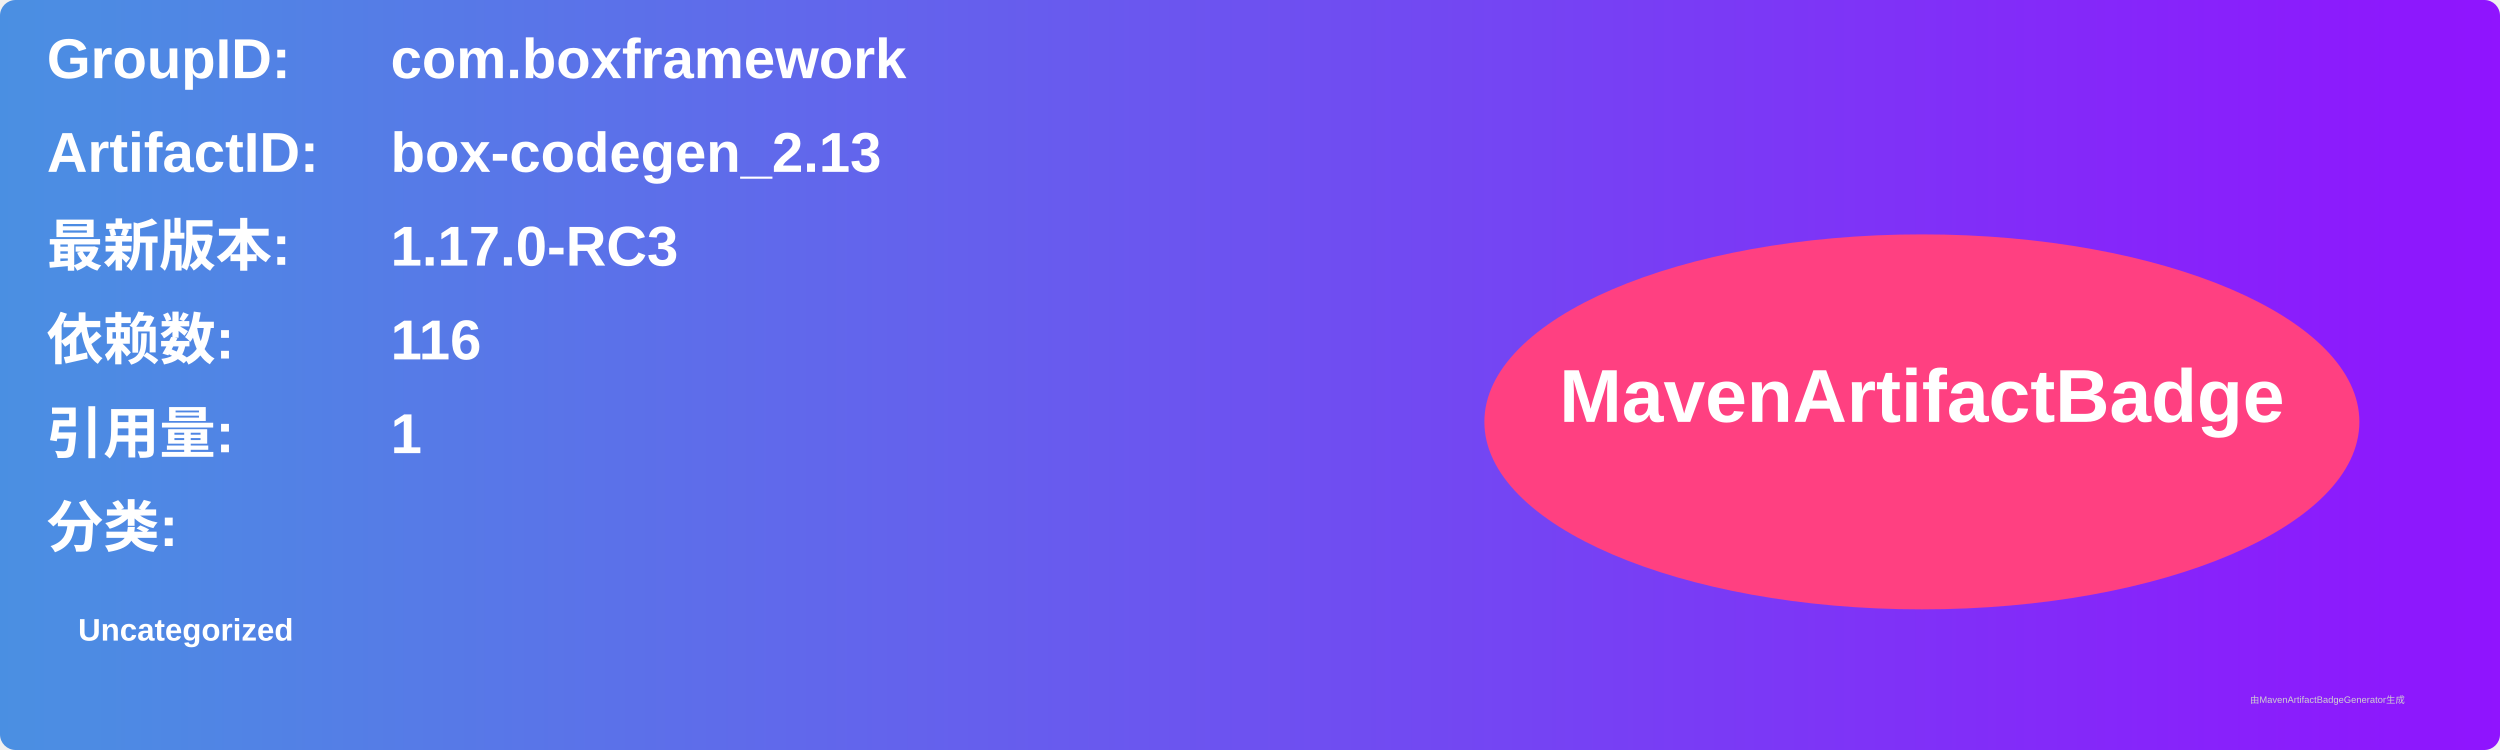
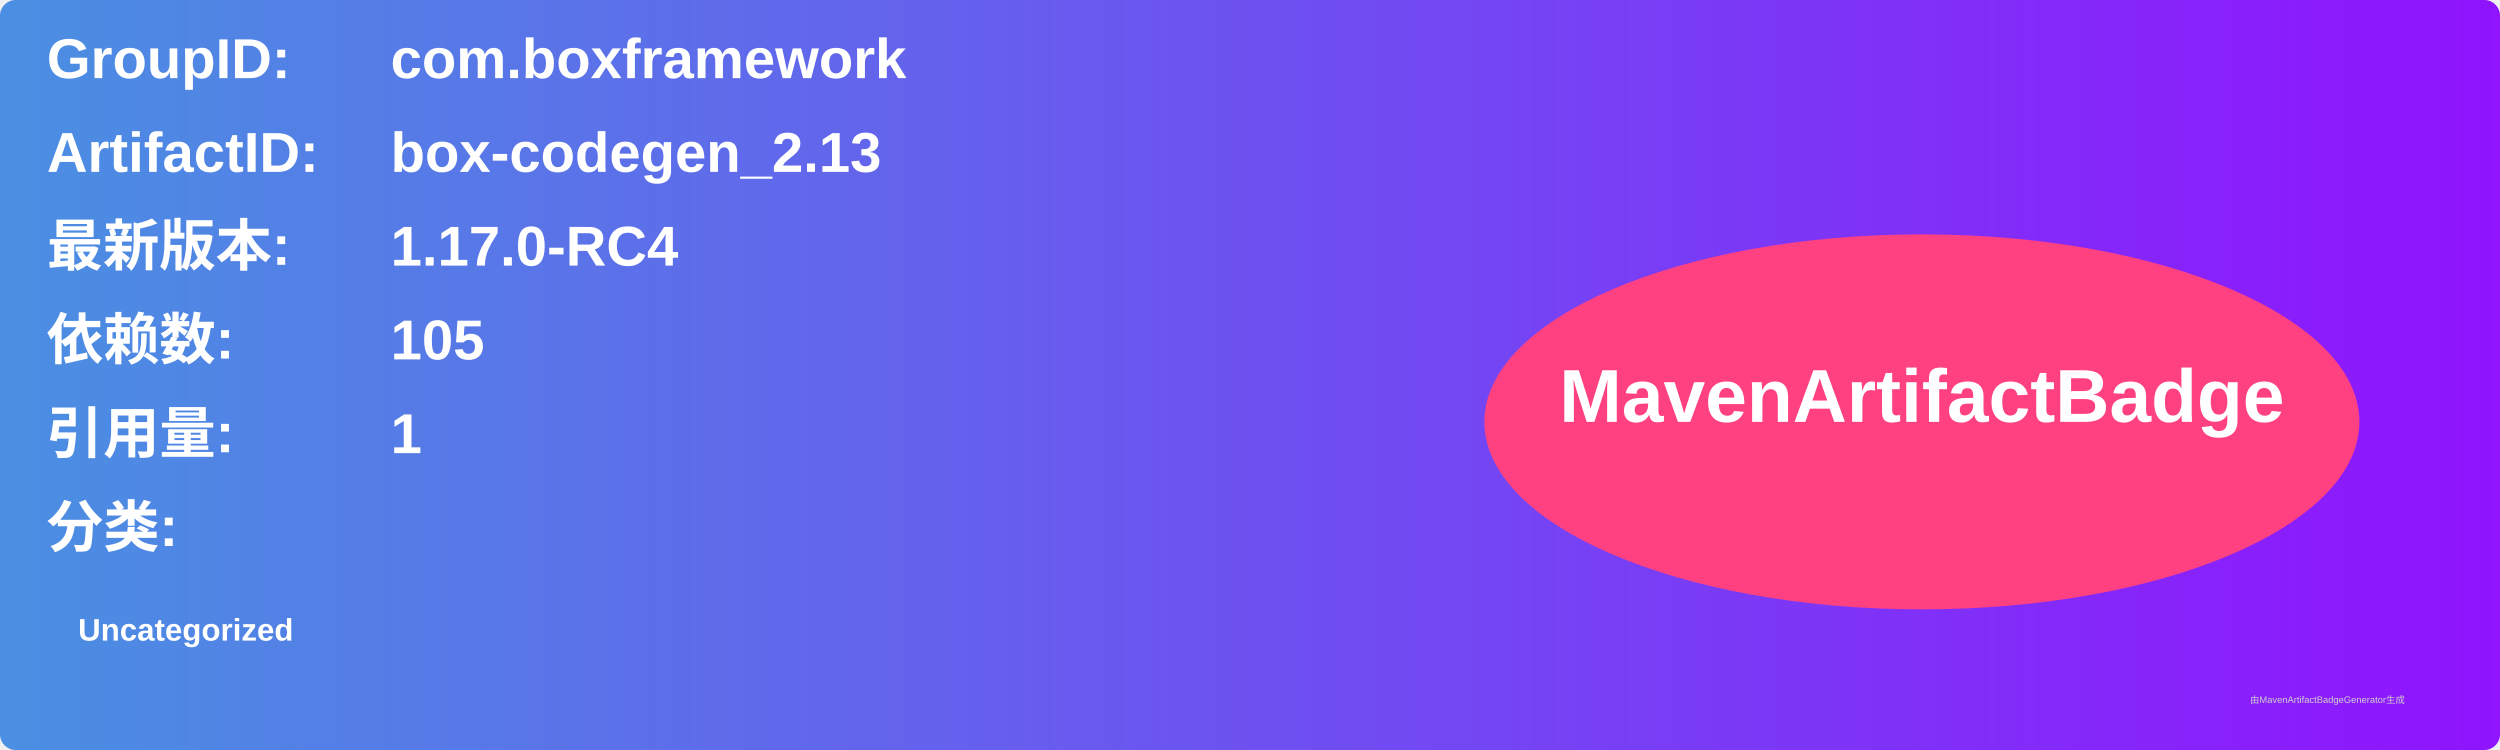
<svg xmlns="http://www.w3.org/2000/svg" width="800" height="240" viewBox="0 0 800 240">
  <linearGradient id="grad" x1="0%" y1="0%" x2="100%" y2="0%">
    <stop offset="0%" stop-color="#4a90e2" />
    <stop offset="100%" stop-color="#9013fe" />
  </linearGradient>
  <rect width="100%" height="100%" rx="5" ry="5" fill="url(#grad)" />
  <g transform="translate(15, 15)">
    <text x="0" y="10" font-family="Arial" font-size="18" fill="white" font-weight="bold" width="260">GroupID:</text>
    <text x="110" y="10" font-family="Arial" font-size="18" fill="white" font-weight="bold" width="460">com.boxframework</text>
    <text x="0" y="40" font-family="Arial" font-size="18" fill="white" font-weight="bold" width="260">ArtifactID:</text>
    <text x="110" y="40" font-family="Arial" font-size="18" fill="white" font-weight="bold" width="460">box-codegen_2.13</text>
    <text x="0" y="70" font-family="Arial" font-size="18" fill="white" font-weight="bold">最新版本:</text>
    <text x="110" y="70" font-family="Arial" font-size="18" fill="white" font-weight="bold">
-       <tspan font-weight="bold">1.17.0-RC3</tspan>
+       <tspan font-weight="bold">1.17.0-RC4</tspan>
    </text>
    <text x="0" y="100" font-family="Arial" font-size="18" fill="white" font-weight="bold">依赖数: </text>
    <text x="110" y="100" font-family="Arial" font-size="18" fill="white">
-       <tspan font-weight="bold">116</tspan>
+       <tspan font-weight="bold">105</tspan>
    </text>
    <text x="0" y="130" font-family="Arial" font-size="18" fill="white" font-weight="bold">引用量: </text>
    <text x="110" y="130" font-family="Arial" font-size="18" fill="white">
      <tspan font-weight="bold">1</tspan>
    </text>
    <text x="0" y="160" font-family="Arial" font-size="18" fill="white" font-weight="bold">分类:</text>
    <text x="10" y="190" font-family="Arial" font-size="10" fill="white">
      <tspan font-weight="bold">Uncategorized</tspan>
    </text>
    <ellipse cx="600" cy="120" rx="140" ry="60" fill="#ff4081" />
    <text x="600" y="120" text-anchor="middle" font-family="Arial" font-size="24" fill="white" font-weight="bold">MavenArtifactBadge</text>
  </g>
  <text x="720" y="225" font-family="Arial" font-size="3" fill="#d0d0d0">由MavenArtifactBadgeGenerator生成</text>
</svg>
